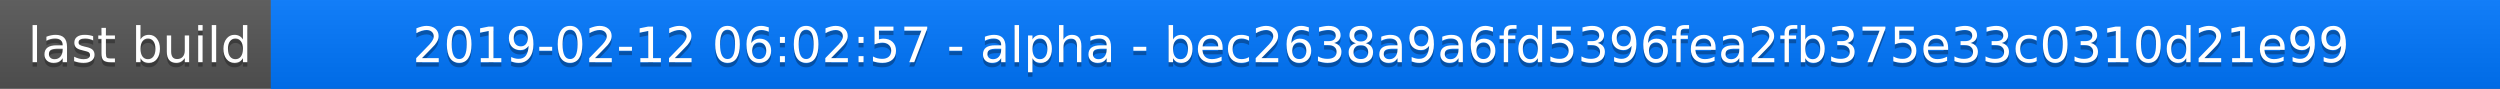
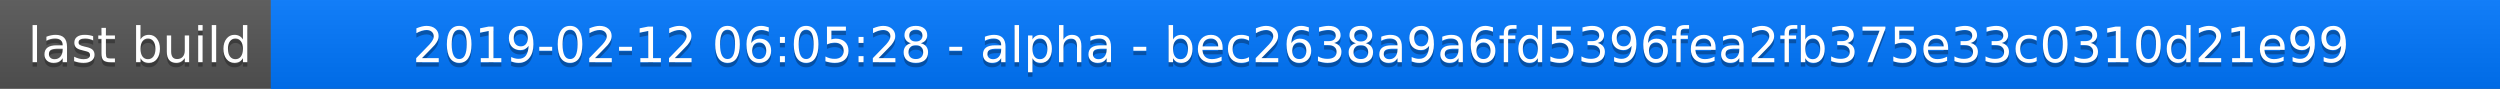
<svg xmlns="http://www.w3.org/2000/svg" width="563" height="20">
  <linearGradient id="a" x2="0" y2="100%">
    <stop offset="0" stop-color="#bbb" stop-opacity=".1" />
    <stop offset="1" stop-opacity=".1" />
  </linearGradient>
  <rect rx="0" width="563" height="20" fill="#555" />
  <rect rx="0" x="61" width="502" height="20" fill="#07f" />
  <path fill="#07f" d="M61 0h4v20h-4z" />
  <rect rx="0" width="563" height="20" fill="url(#a)" />
  <g fill="#fff" text-anchor="middle" font-family="DejaVu Sans,Verdana,Geneva,sans-serif" font-size="11">
    <text x="31.5" y="15" fill="#010101" fill-opacity=".3">last build</text>
    <text x="31.5" y="14">last build</text>
-     <text x="311" y="15" fill="#010101" fill-opacity=".3">2019-02-12 06:02:57 - alpha - bec2638a9a6fd5396fea2fb375e33c0310d21e99</text>
-     <text x="311" y="14">2019-02-12 06:02:57 - alpha - bec2638a9a6fd5396fea2fb375e33c0310d21e99</text>
+     <text x="311" y="15" fill="#010101" fill-opacity=".3">2019-02-12 06:05:28 - alpha - bec2638a9a6fd5396fea2fb375e33c0310d21e99</text>
+     <text x="311" y="14">2019-02-12 06:05:28 - alpha - bec2638a9a6fd5396fea2fb375e33c0310d21e99</text>
  </g>
</svg>
